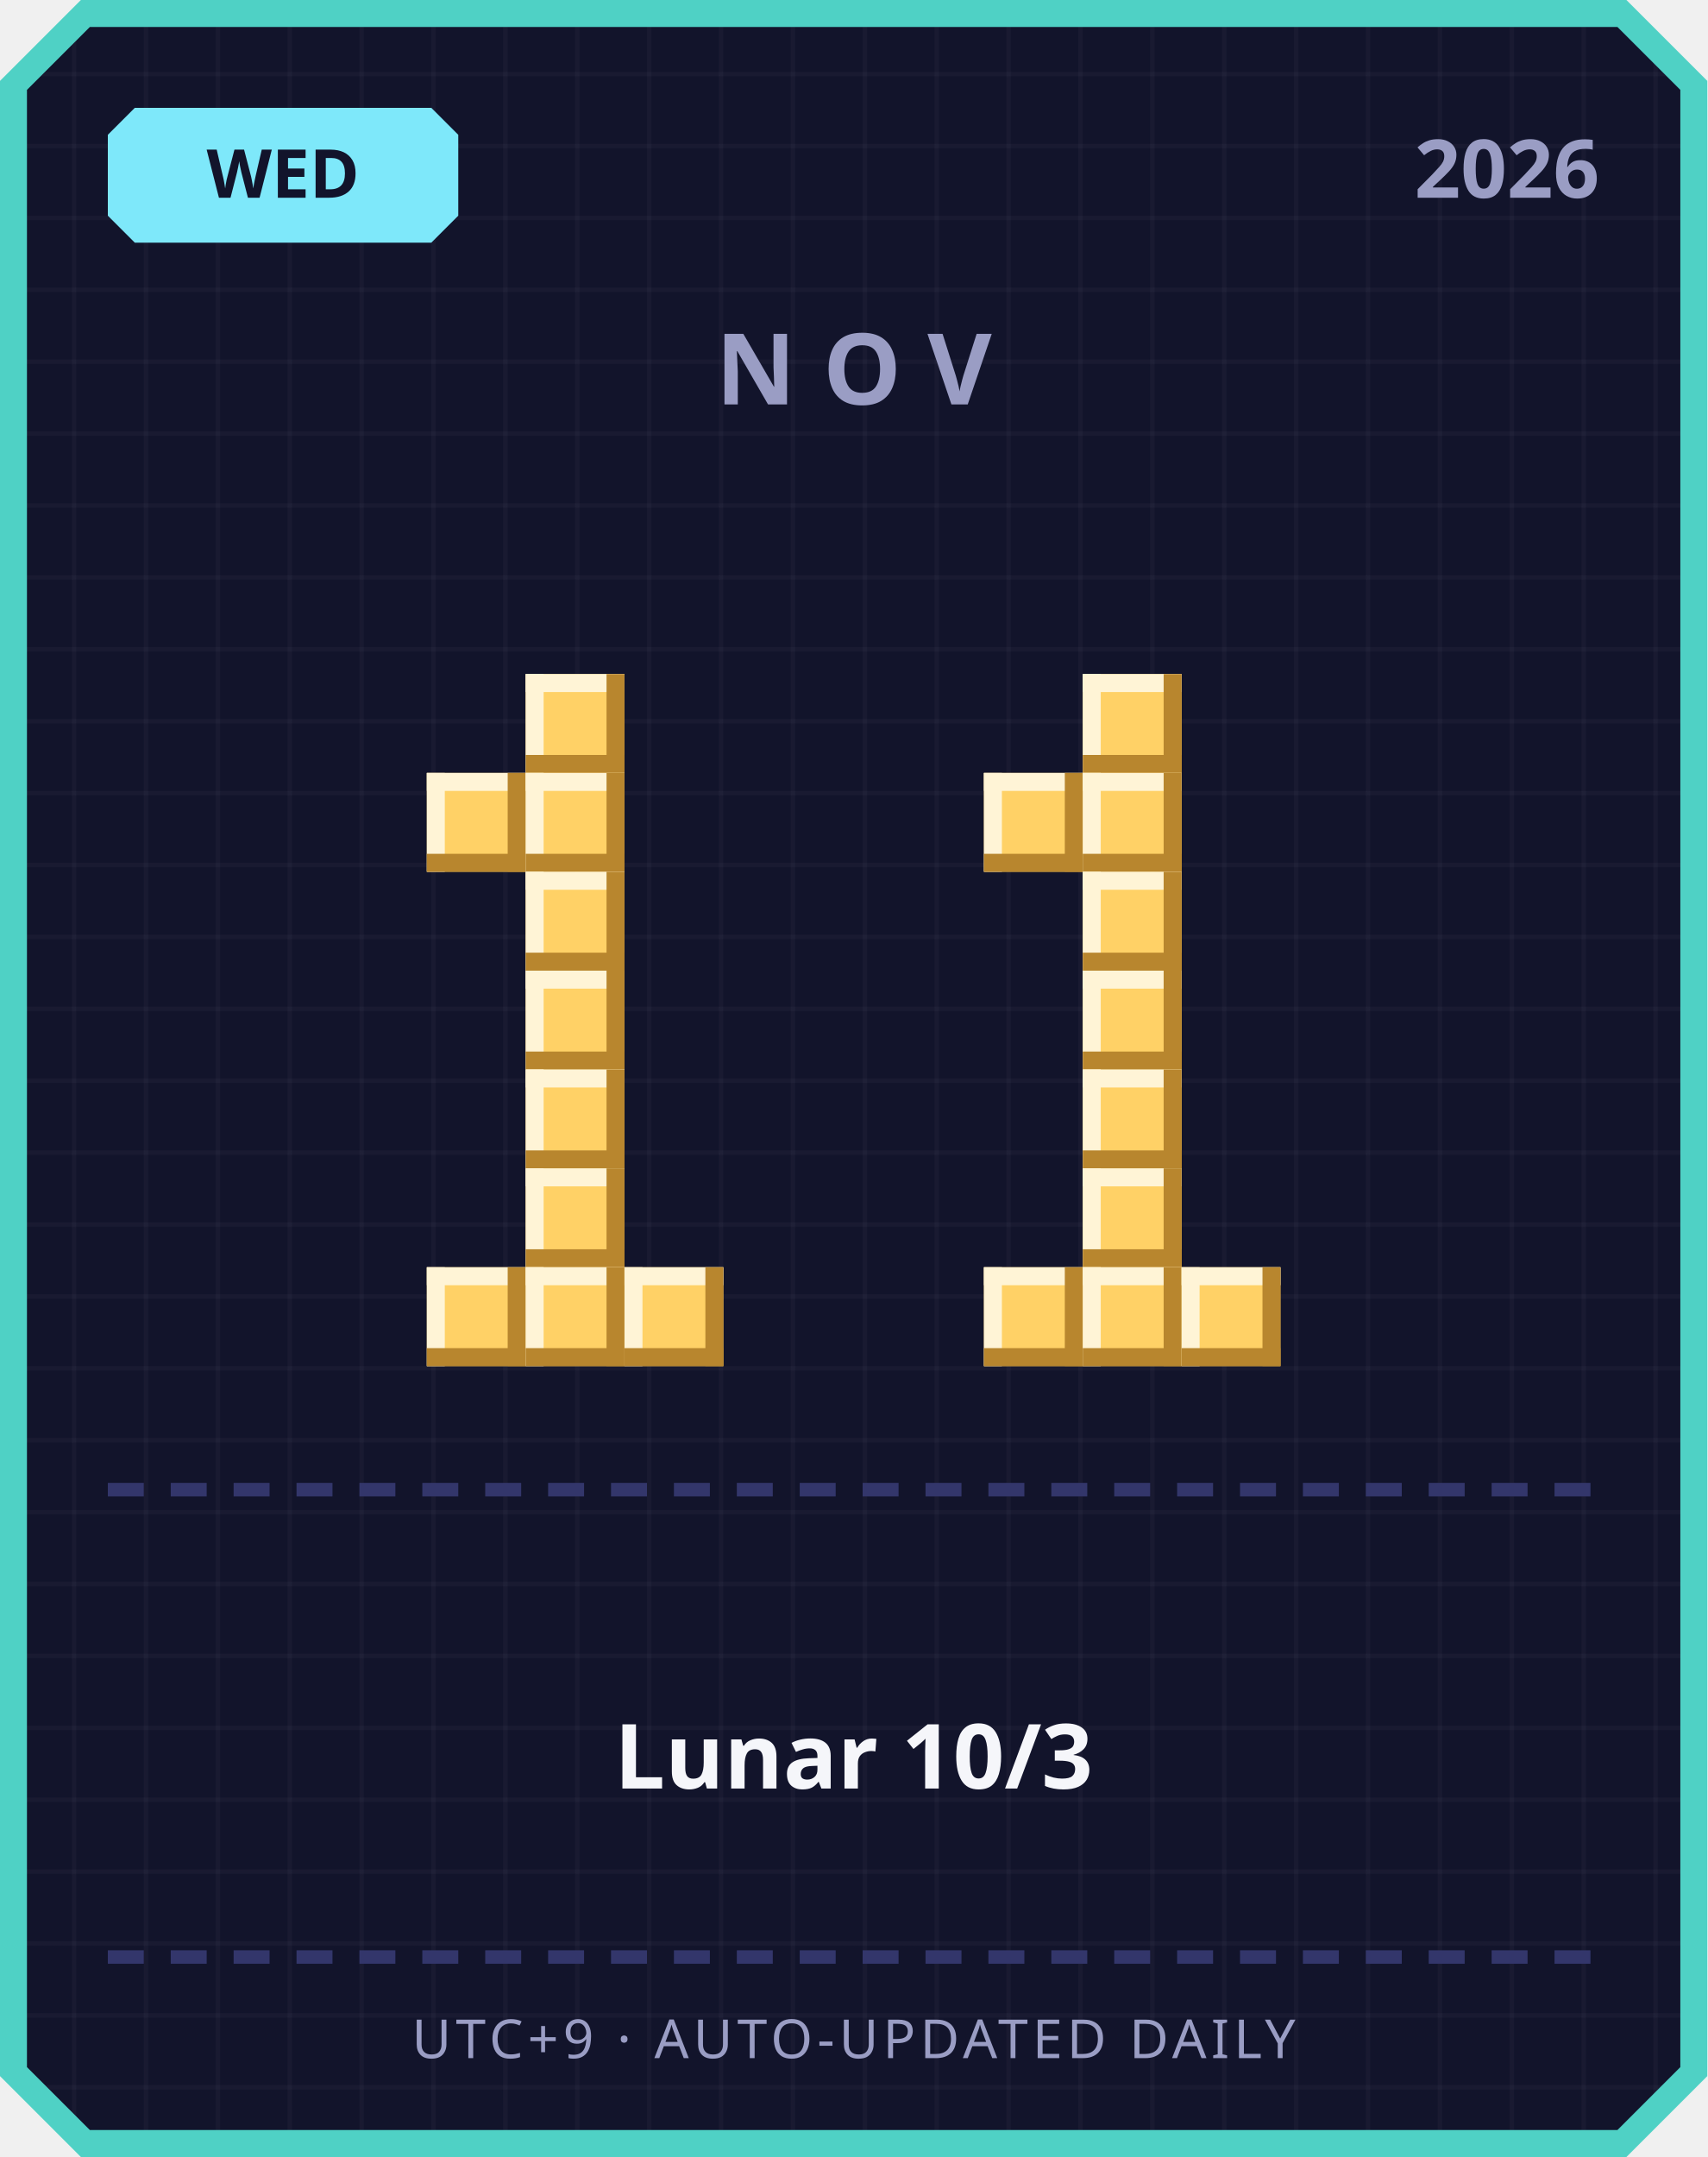
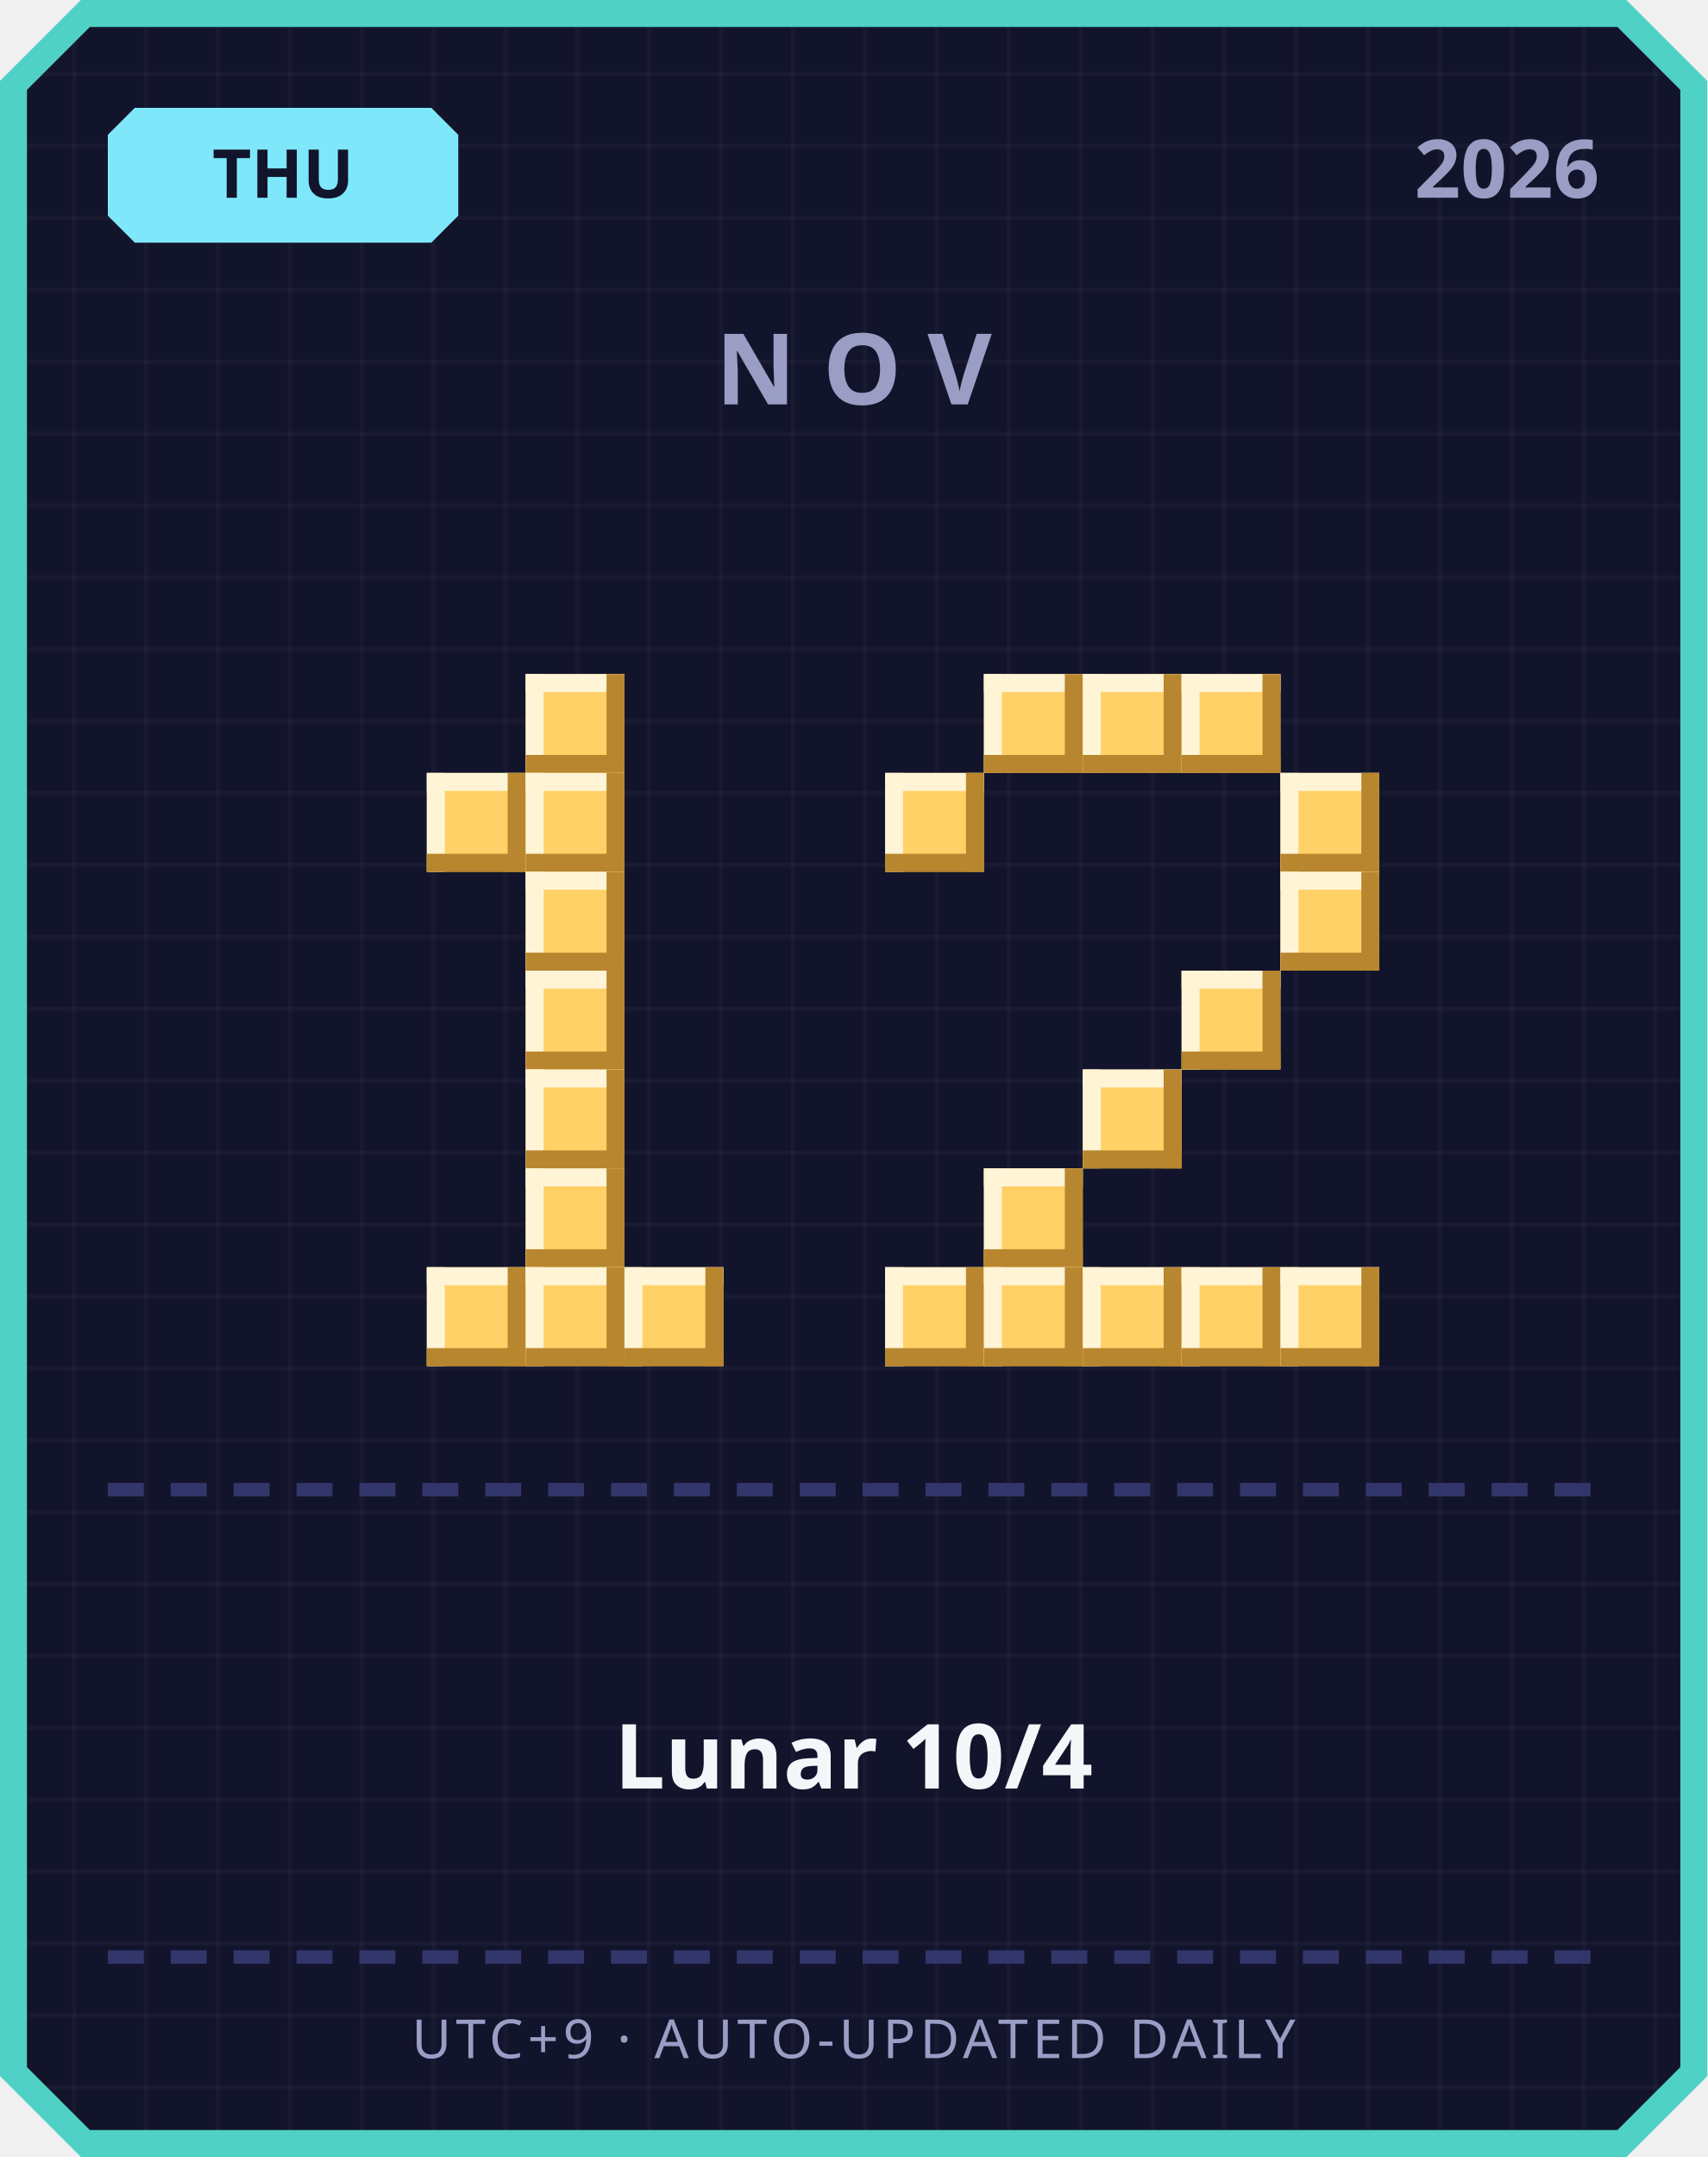
<svg xmlns="http://www.w3.org/2000/svg" width="380" height="480" viewBox="0 0 380 480">
  <defs>
    <pattern id="grid" width="16" height="16" patternUnits="userSpaceOnUse">
      <rect width="16" height="16" fill="#12142b" />
      <rect width="1" height="16" fill="#ffffff" opacity="0.03" />
      <rect width="16" height="1" fill="#ffffff" opacity="0.03" />
    </pattern>
  </defs>
  <path d="M 18,0 L 362,0 L 380,18 L 380,462 L 362,480 L 18,480 L 0,462 L 0,18 Z" fill="#4fd1c5" />
  <path d="M 20,6 L 360,6 L 374,20 L 374,460 L 360,474 L 20,474 L 6,460 L 6,20 Z" fill="url(#grid)" />
  <path d="M 30,24 L 96,24 L 102,30 L 102,48 L 96,54 L 30,54 L 24,48 L 24,30 Z" fill="#7ee8fa" />
-   <text x="63" y="44" text-anchor="middle" font-family="'Segoe UI', sans-serif" font-size="15" font-weight="700" fill="#12142b">WED</text>
+   <text x="63" y="44" text-anchor="middle" font-family="'Segoe UI', sans-serif" font-size="15" font-weight="700" fill="#12142b">THU</text>
  <text x="356" y="44" text-anchor="end" font-family="'Segoe UI', sans-serif" font-size="18" font-weight="700" fill="#9a9dc4">2026</text>
  <text x="190" y="90" text-anchor="middle" font-family="'Segoe UI', sans-serif" font-size="22" font-weight="700" letter-spacing="6" fill="#9a9dc4">NOV</text>
  <rect x="117" y="150" width="22" height="22" fill="#ffd166" />
  <rect x="117" y="150" width="22" height="4" fill="#fff4d6" />
  <rect x="117" y="150" width="4" height="22" fill="#fff4d6" />
  <rect x="117" y="168" width="22" height="4" fill="#b8862e" />
  <rect x="135" y="150" width="4" height="22" fill="#b8862e" />
  <rect x="95" y="172" width="22" height="22" fill="#ffd166" />
  <rect x="95" y="172" width="22" height="4" fill="#fff4d6" />
  <rect x="95" y="172" width="4" height="22" fill="#fff4d6" />
  <rect x="95" y="190" width="22" height="4" fill="#b8862e" />
  <rect x="113" y="172" width="4" height="22" fill="#b8862e" />
  <rect x="117" y="172" width="22" height="22" fill="#ffd166" />
  <rect x="117" y="172" width="22" height="4" fill="#fff4d6" />
  <rect x="117" y="172" width="4" height="22" fill="#fff4d6" />
  <rect x="117" y="190" width="22" height="4" fill="#b8862e" />
  <rect x="135" y="172" width="4" height="22" fill="#b8862e" />
  <rect x="117" y="194" width="22" height="22" fill="#ffd166" />
  <rect x="117" y="194" width="22" height="4" fill="#fff4d6" />
  <rect x="117" y="194" width="4" height="22" fill="#fff4d6" />
  <rect x="117" y="212" width="22" height="4" fill="#b8862e" />
  <rect x="135" y="194" width="4" height="22" fill="#b8862e" />
  <rect x="117" y="216" width="22" height="22" fill="#ffd166" />
  <rect x="117" y="216" width="22" height="4" fill="#fff4d6" />
  <rect x="117" y="216" width="4" height="22" fill="#fff4d6" />
  <rect x="117" y="234" width="22" height="4" fill="#b8862e" />
  <rect x="135" y="216" width="4" height="22" fill="#b8862e" />
  <rect x="117" y="238" width="22" height="22" fill="#ffd166" />
  <rect x="117" y="238" width="22" height="4" fill="#fff4d6" />
  <rect x="117" y="238" width="4" height="22" fill="#fff4d6" />
  <rect x="117" y="256" width="22" height="4" fill="#b8862e" />
  <rect x="135" y="238" width="4" height="22" fill="#b8862e" />
  <rect x="117" y="260" width="22" height="22" fill="#ffd166" />
  <rect x="117" y="260" width="22" height="4" fill="#fff4d6" />
  <rect x="117" y="260" width="4" height="22" fill="#fff4d6" />
  <rect x="117" y="278" width="22" height="4" fill="#b8862e" />
  <rect x="135" y="260" width="4" height="22" fill="#b8862e" />
  <rect x="95" y="282" width="22" height="22" fill="#ffd166" />
  <rect x="95" y="282" width="22" height="4" fill="#fff4d6" />
  <rect x="95" y="282" width="4" height="22" fill="#fff4d6" />
  <rect x="95" y="300" width="22" height="4" fill="#b8862e" />
  <rect x="113" y="282" width="4" height="22" fill="#b8862e" />
  <rect x="117" y="282" width="22" height="22" fill="#ffd166" />
  <rect x="117" y="282" width="22" height="4" fill="#fff4d6" />
  <rect x="117" y="282" width="4" height="22" fill="#fff4d6" />
  <rect x="117" y="300" width="22" height="4" fill="#b8862e" />
  <rect x="135" y="282" width="4" height="22" fill="#b8862e" />
  <rect x="139" y="282" width="22" height="22" fill="#ffd166" />
  <rect x="139" y="282" width="22" height="4" fill="#fff4d6" />
  <rect x="139" y="282" width="4" height="22" fill="#fff4d6" />
  <rect x="139" y="300" width="22" height="4" fill="#b8862e" />
  <rect x="157" y="282" width="4" height="22" fill="#b8862e" />
+   <rect x="219" y="150" width="22" height="22" fill="#ffd166" />
+   <rect x="219" y="150" width="22" height="4" fill="#fff4d6" />
+   <rect x="219" y="150" width="4" height="22" fill="#fff4d6" />
+   <rect x="219" y="168" width="22" height="4" fill="#b8862e" />
+   <rect x="237" y="150" width="4" height="22" fill="#b8862e" />
  <rect x="241" y="150" width="22" height="22" fill="#ffd166" />
  <rect x="241" y="150" width="22" height="4" fill="#fff4d6" />
  <rect x="241" y="150" width="4" height="22" fill="#fff4d6" />
  <rect x="241" y="168" width="22" height="4" fill="#b8862e" />
  <rect x="259" y="150" width="4" height="22" fill="#b8862e" />
-   <rect x="219" y="172" width="22" height="22" fill="#ffd166" />
-   <rect x="219" y="172" width="22" height="4" fill="#fff4d6" />
-   <rect x="219" y="172" width="4" height="22" fill="#fff4d6" />
-   <rect x="219" y="190" width="22" height="4" fill="#b8862e" />
-   <rect x="237" y="172" width="4" height="22" fill="#b8862e" />
-   <rect x="241" y="172" width="22" height="22" fill="#ffd166" />
-   <rect x="241" y="172" width="22" height="4" fill="#fff4d6" />
-   <rect x="241" y="172" width="4" height="22" fill="#fff4d6" />
-   <rect x="241" y="190" width="22" height="4" fill="#b8862e" />
-   <rect x="259" y="172" width="4" height="22" fill="#b8862e" />
-   <rect x="241" y="194" width="22" height="22" fill="#ffd166" />
-   <rect x="241" y="194" width="22" height="4" fill="#fff4d6" />
-   <rect x="241" y="194" width="4" height="22" fill="#fff4d6" />
-   <rect x="241" y="212" width="22" height="4" fill="#b8862e" />
-   <rect x="259" y="194" width="4" height="22" fill="#b8862e" />
-   <rect x="241" y="216" width="22" height="22" fill="#ffd166" />
-   <rect x="241" y="216" width="22" height="4" fill="#fff4d6" />
-   <rect x="241" y="216" width="4" height="22" fill="#fff4d6" />
-   <rect x="241" y="234" width="22" height="4" fill="#b8862e" />
-   <rect x="259" y="216" width="4" height="22" fill="#b8862e" />
+   <rect x="263" y="150" width="22" height="22" fill="#ffd166" />
+   <rect x="263" y="150" width="22" height="4" fill="#fff4d6" />
+   <rect x="263" y="150" width="4" height="22" fill="#fff4d6" />
+   <rect x="263" y="168" width="22" height="4" fill="#b8862e" />
+   <rect x="281" y="150" width="4" height="22" fill="#b8862e" />
+   <rect x="197" y="172" width="22" height="22" fill="#ffd166" />
+   <rect x="197" y="172" width="22" height="4" fill="#fff4d6" />
+   <rect x="197" y="172" width="4" height="22" fill="#fff4d6" />
+   <rect x="197" y="190" width="22" height="4" fill="#b8862e" />
+   <rect x="215" y="172" width="4" height="22" fill="#b8862e" />
+   <rect x="285" y="172" width="22" height="22" fill="#ffd166" />
+   <rect x="285" y="172" width="22" height="4" fill="#fff4d6" />
+   <rect x="285" y="172" width="4" height="22" fill="#fff4d6" />
+   <rect x="285" y="190" width="22" height="4" fill="#b8862e" />
+   <rect x="303" y="172" width="4" height="22" fill="#b8862e" />
+   <rect x="285" y="194" width="22" height="22" fill="#ffd166" />
+   <rect x="285" y="194" width="22" height="4" fill="#fff4d6" />
+   <rect x="285" y="194" width="4" height="22" fill="#fff4d6" />
+   <rect x="285" y="212" width="22" height="4" fill="#b8862e" />
+   <rect x="303" y="194" width="4" height="22" fill="#b8862e" />
+   <rect x="263" y="216" width="22" height="22" fill="#ffd166" />
+   <rect x="263" y="216" width="22" height="4" fill="#fff4d6" />
+   <rect x="263" y="216" width="4" height="22" fill="#fff4d6" />
+   <rect x="263" y="234" width="22" height="4" fill="#b8862e" />
+   <rect x="281" y="216" width="4" height="22" fill="#b8862e" />
  <rect x="241" y="238" width="22" height="22" fill="#ffd166" />
  <rect x="241" y="238" width="22" height="4" fill="#fff4d6" />
  <rect x="241" y="238" width="4" height="22" fill="#fff4d6" />
  <rect x="241" y="256" width="22" height="4" fill="#b8862e" />
  <rect x="259" y="238" width="4" height="22" fill="#b8862e" />
-   <rect x="241" y="260" width="22" height="22" fill="#ffd166" />
-   <rect x="241" y="260" width="22" height="4" fill="#fff4d6" />
-   <rect x="241" y="260" width="4" height="22" fill="#fff4d6" />
-   <rect x="241" y="278" width="22" height="4" fill="#b8862e" />
-   <rect x="259" y="260" width="4" height="22" fill="#b8862e" />
+   <rect x="219" y="260" width="22" height="22" fill="#ffd166" />
+   <rect x="219" y="260" width="22" height="4" fill="#fff4d6" />
+   <rect x="219" y="260" width="4" height="22" fill="#fff4d6" />
+   <rect x="219" y="278" width="22" height="4" fill="#b8862e" />
+   <rect x="237" y="260" width="4" height="22" fill="#b8862e" />
+   <rect x="197" y="282" width="22" height="22" fill="#ffd166" />
+   <rect x="197" y="282" width="22" height="4" fill="#fff4d6" />
+   <rect x="197" y="282" width="4" height="22" fill="#fff4d6" />
+   <rect x="197" y="300" width="22" height="4" fill="#b8862e" />
+   <rect x="215" y="282" width="4" height="22" fill="#b8862e" />
  <rect x="219" y="282" width="22" height="22" fill="#ffd166" />
  <rect x="219" y="282" width="22" height="4" fill="#fff4d6" />
  <rect x="219" y="282" width="4" height="22" fill="#fff4d6" />
  <rect x="219" y="300" width="22" height="4" fill="#b8862e" />
  <rect x="237" y="282" width="4" height="22" fill="#b8862e" />
  <rect x="241" y="282" width="22" height="22" fill="#ffd166" />
  <rect x="241" y="282" width="22" height="4" fill="#fff4d6" />
  <rect x="241" y="282" width="4" height="22" fill="#fff4d6" />
  <rect x="241" y="300" width="22" height="4" fill="#b8862e" />
  <rect x="259" y="282" width="4" height="22" fill="#b8862e" />
  <rect x="263" y="282" width="22" height="22" fill="#ffd166" />
  <rect x="263" y="282" width="22" height="4" fill="#fff4d6" />
  <rect x="263" y="282" width="4" height="22" fill="#fff4d6" />
  <rect x="263" y="300" width="22" height="4" fill="#b8862e" />
  <rect x="281" y="282" width="4" height="22" fill="#b8862e" />
+   <rect x="285" y="282" width="22" height="22" fill="#ffd166" />
+   <rect x="285" y="282" width="22" height="4" fill="#fff4d6" />
+   <rect x="285" y="282" width="4" height="22" fill="#fff4d6" />
+   <rect x="285" y="300" width="22" height="4" fill="#b8862e" />
+   <rect x="303" y="282" width="4" height="22" fill="#b8862e" />
  <rect x="24" y="330" width="8" height="3" fill="#33366b" />
  <rect x="38" y="330" width="8" height="3" fill="#33366b" />
  <rect x="52" y="330" width="8" height="3" fill="#33366b" />
  <rect x="66" y="330" width="8" height="3" fill="#33366b" />
  <rect x="80" y="330" width="8" height="3" fill="#33366b" />
  <rect x="94" y="330" width="8" height="3" fill="#33366b" />
  <rect x="108" y="330" width="8" height="3" fill="#33366b" />
  <rect x="122" y="330" width="8" height="3" fill="#33366b" />
  <rect x="136" y="330" width="8" height="3" fill="#33366b" />
  <rect x="150" y="330" width="8" height="3" fill="#33366b" />
  <rect x="164" y="330" width="8" height="3" fill="#33366b" />
  <rect x="178" y="330" width="8" height="3" fill="#33366b" />
  <rect x="192" y="330" width="8" height="3" fill="#33366b" />
  <rect x="206" y="330" width="8" height="3" fill="#33366b" />
  <rect x="220" y="330" width="8" height="3" fill="#33366b" />
  <rect x="234" y="330" width="8" height="3" fill="#33366b" />
  <rect x="248" y="330" width="8" height="3" fill="#33366b" />
  <rect x="262" y="330" width="8" height="3" fill="#33366b" />
  <rect x="276" y="330" width="8" height="3" fill="#33366b" />
  <rect x="290" y="330" width="8" height="3" fill="#33366b" />
  <rect x="304" y="330" width="8" height="3" fill="#33366b" />
  <rect x="318" y="330" width="8" height="3" fill="#33366b" />
  <rect x="332" y="330" width="8" height="3" fill="#33366b" />
  <rect x="346" y="330" width="8" height="3" fill="#33366b" />
-   <text x="190" y="398" text-anchor="middle" font-family="'Segoe UI', 'Microsoft JhengHei', sans-serif" font-size="20" font-weight="700" fill="#f5f6fa">Lunar 10/3</text>
+   <text x="190" y="398" text-anchor="middle" font-family="'Segoe UI', 'Microsoft JhengHei', sans-serif" font-size="20" font-weight="700" fill="#f5f6fa">Lunar 10/4</text>
  <rect x="24" y="434" width="8" height="3" fill="#33366b" />
  <rect x="38" y="434" width="8" height="3" fill="#33366b" />
  <rect x="52" y="434" width="8" height="3" fill="#33366b" />
  <rect x="66" y="434" width="8" height="3" fill="#33366b" />
  <rect x="80" y="434" width="8" height="3" fill="#33366b" />
  <rect x="94" y="434" width="8" height="3" fill="#33366b" />
  <rect x="108" y="434" width="8" height="3" fill="#33366b" />
  <rect x="122" y="434" width="8" height="3" fill="#33366b" />
  <rect x="136" y="434" width="8" height="3" fill="#33366b" />
  <rect x="150" y="434" width="8" height="3" fill="#33366b" />
  <rect x="164" y="434" width="8" height="3" fill="#33366b" />
  <rect x="178" y="434" width="8" height="3" fill="#33366b" />
  <rect x="192" y="434" width="8" height="3" fill="#33366b" />
  <rect x="206" y="434" width="8" height="3" fill="#33366b" />
  <rect x="220" y="434" width="8" height="3" fill="#33366b" />
  <rect x="234" y="434" width="8" height="3" fill="#33366b" />
  <rect x="248" y="434" width="8" height="3" fill="#33366b" />
  <rect x="262" y="434" width="8" height="3" fill="#33366b" />
  <rect x="276" y="434" width="8" height="3" fill="#33366b" />
  <rect x="290" y="434" width="8" height="3" fill="#33366b" />
  <rect x="304" y="434" width="8" height="3" fill="#33366b" />
  <rect x="318" y="434" width="8" height="3" fill="#33366b" />
  <rect x="332" y="434" width="8" height="3" fill="#33366b" />
  <rect x="346" y="434" width="8" height="3" fill="#33366b" />
  <text x="190" y="458" text-anchor="middle" font-family="'Segoe UI', sans-serif" font-size="12" letter-spacing="1" fill="#9a9dc4">UTC+9 · AUTO-UPDATED DAILY</text>
</svg>
